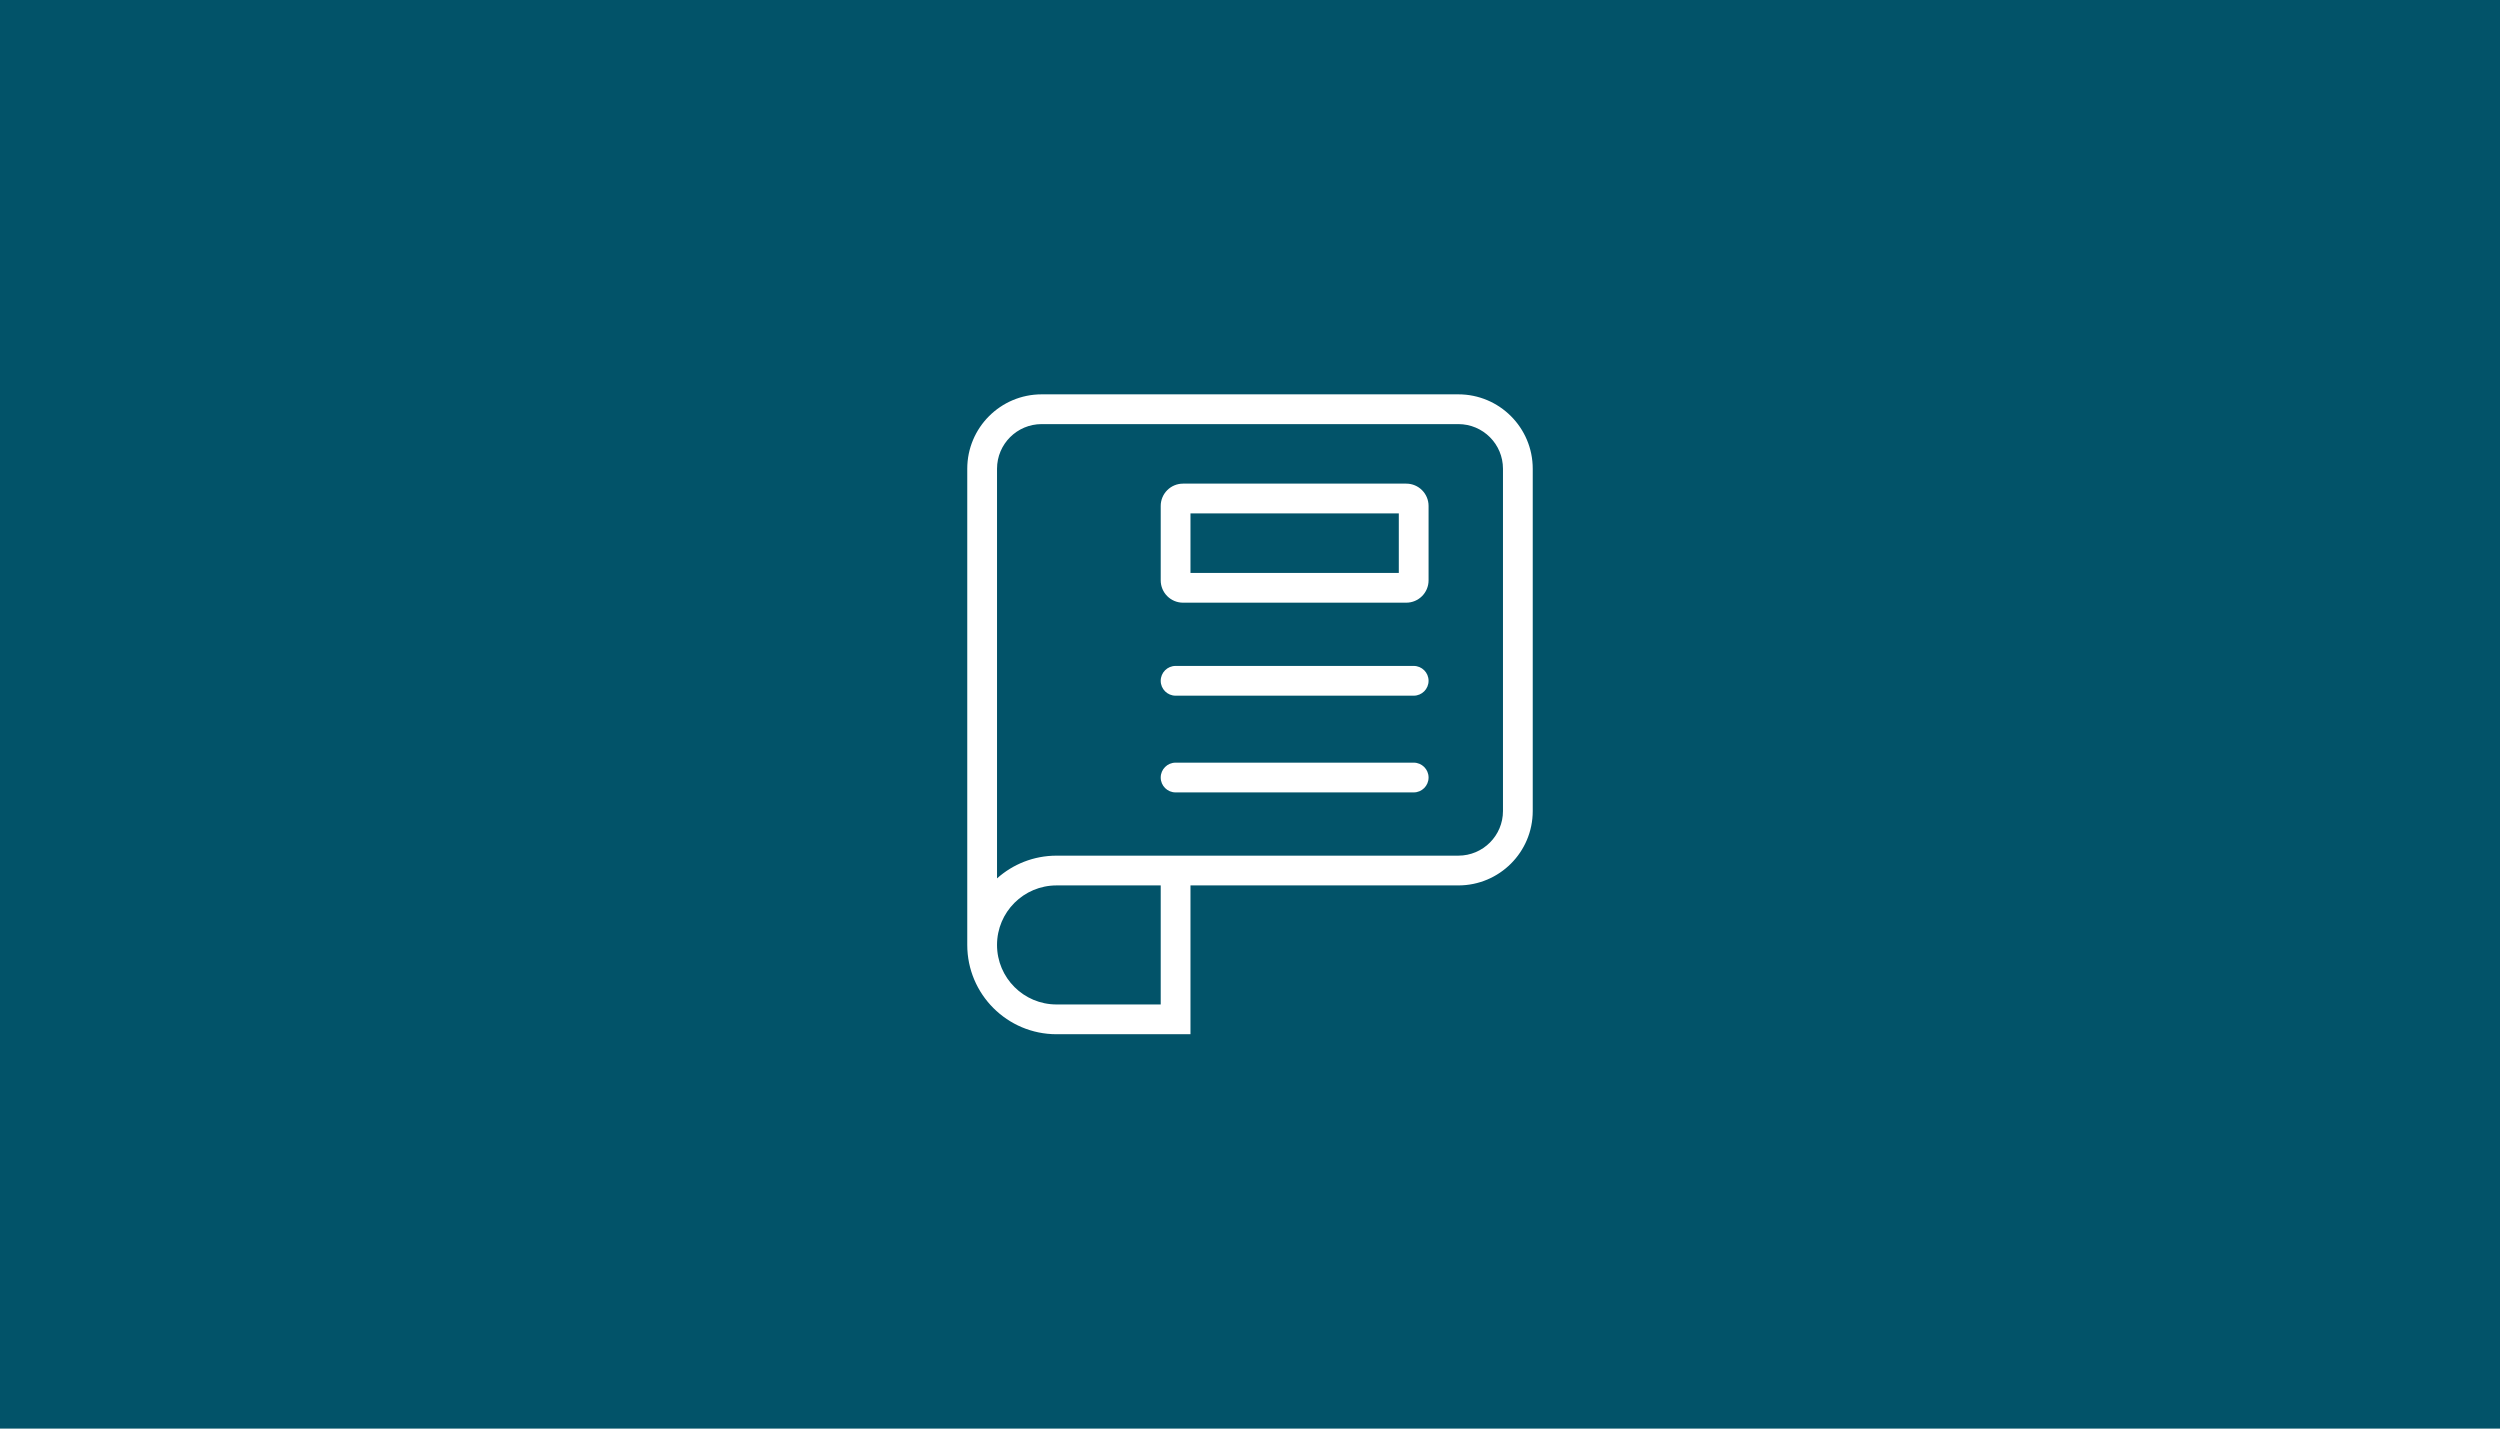
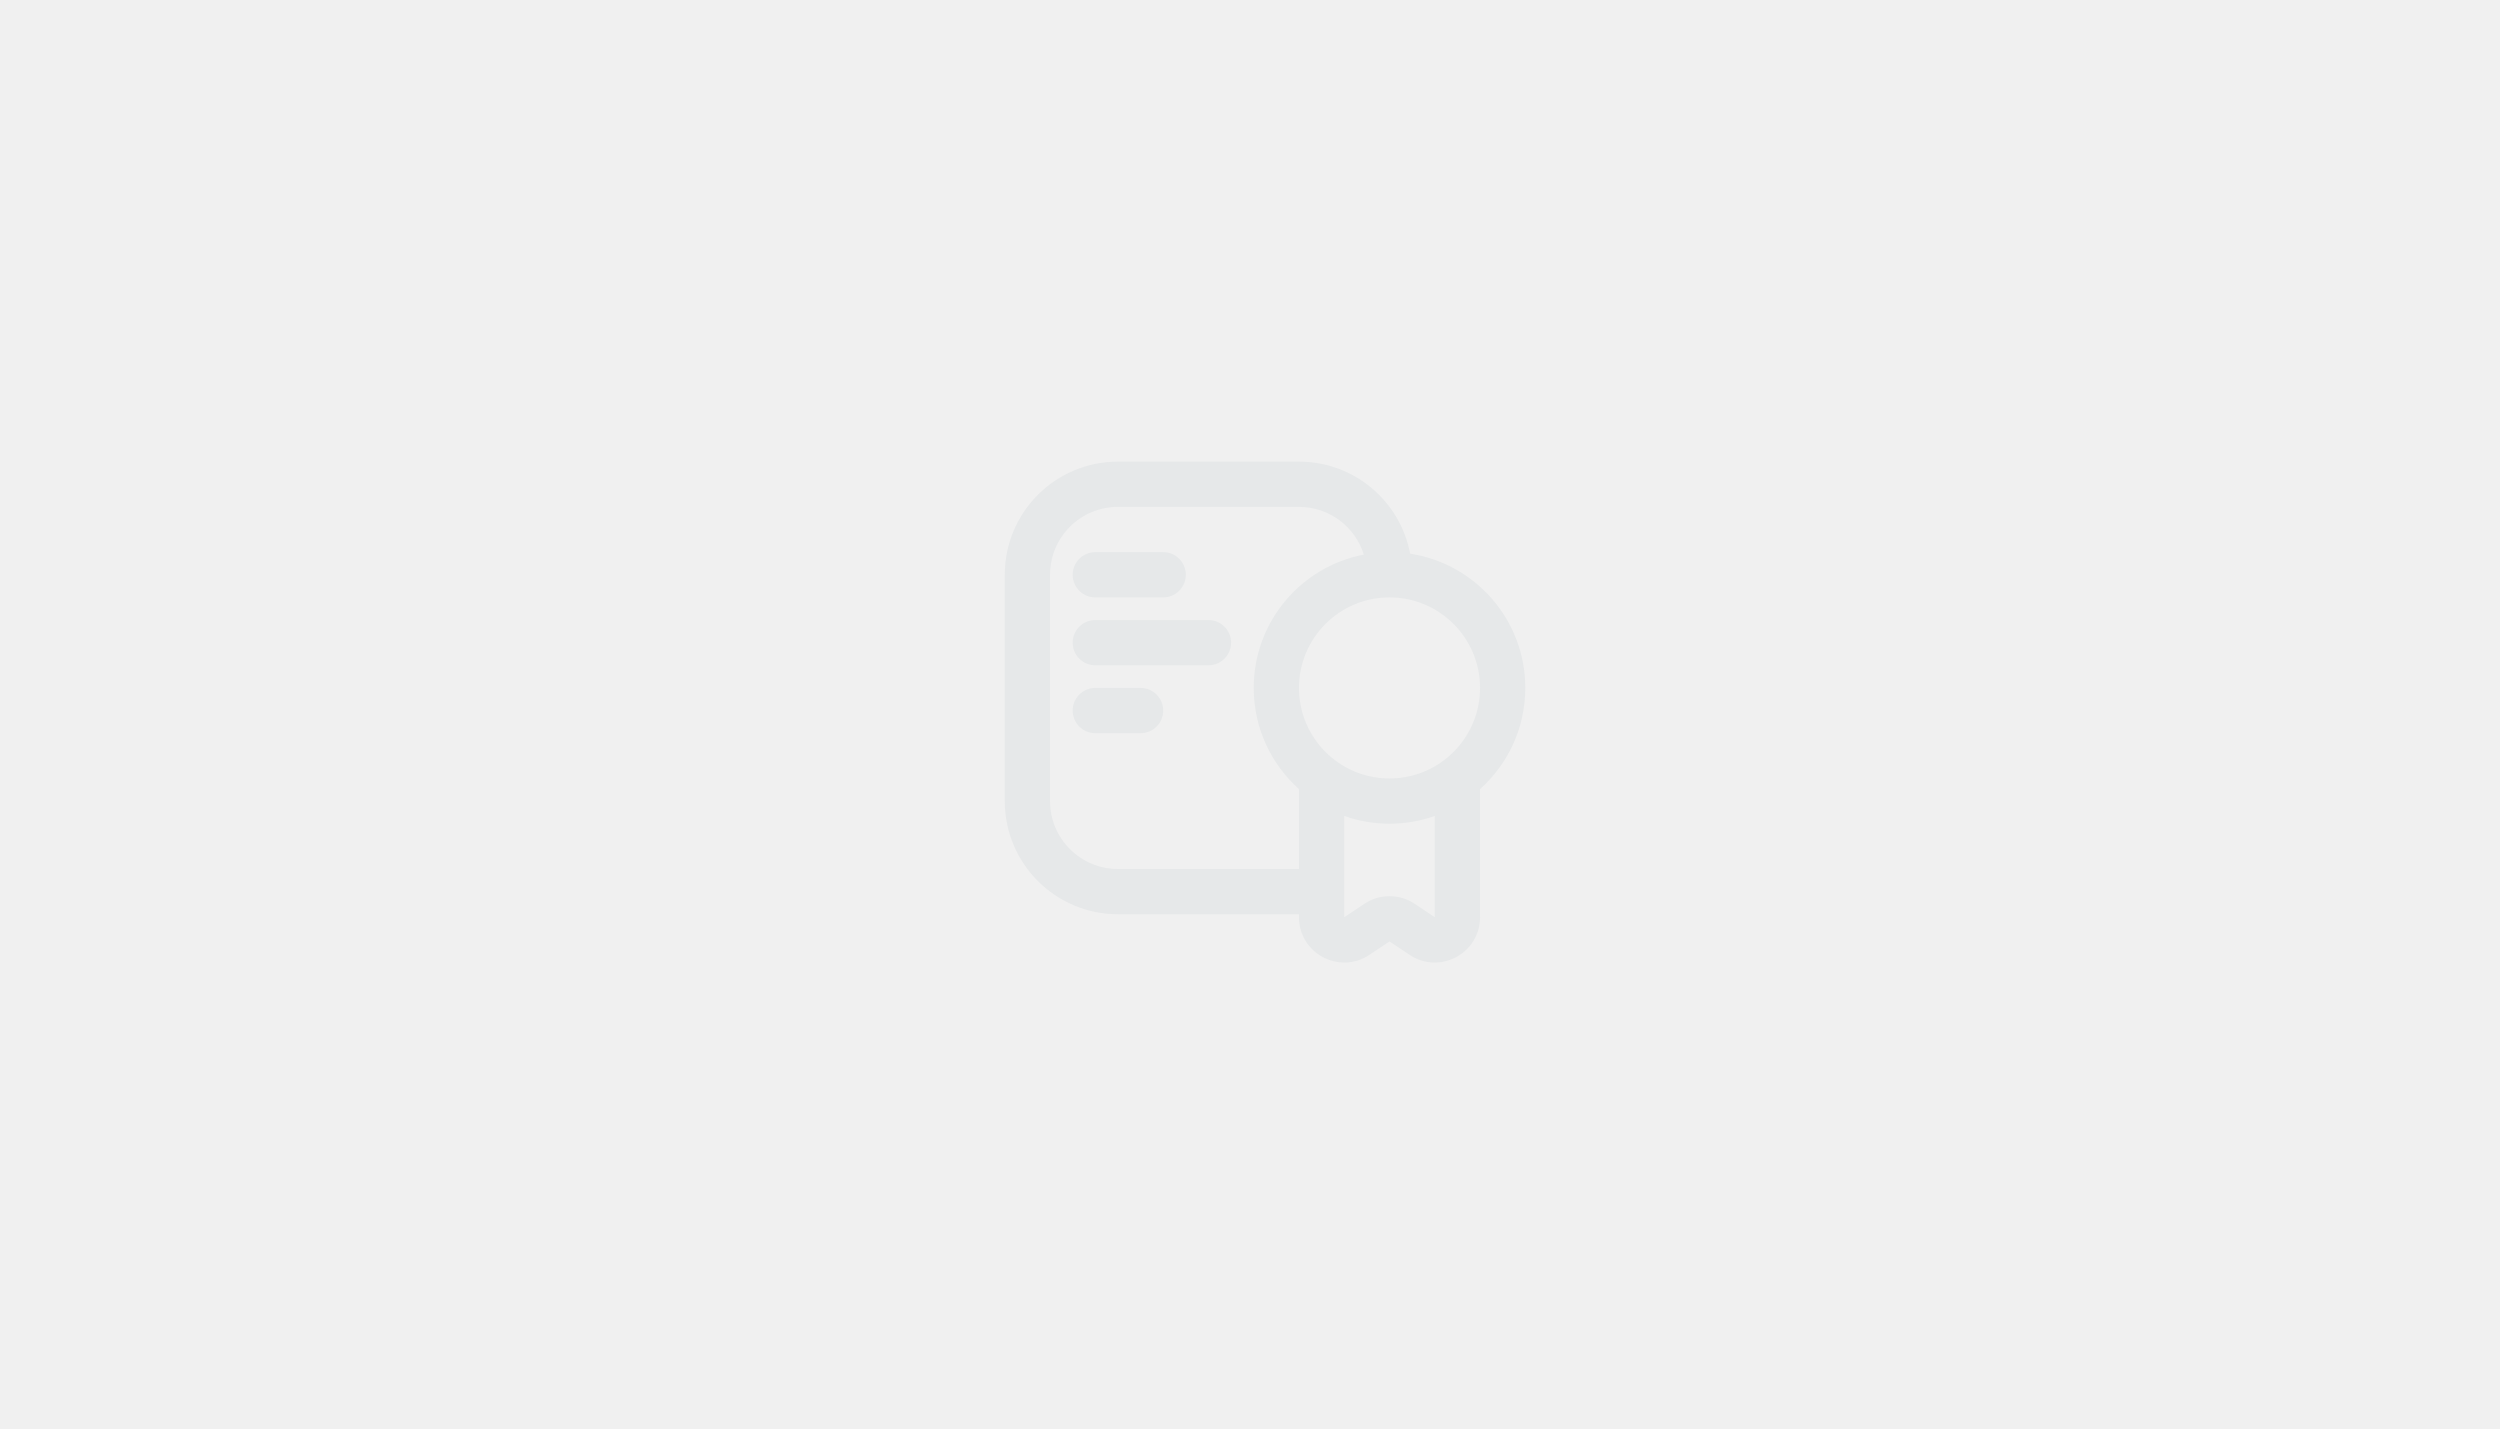
<svg xmlns="http://www.w3.org/2000/svg" width="336" height="192" viewBox="0 0 336 192" fill="none">
-   <rect width="336" height="192" fill="#025369" />
-   <path fill-rule="evenodd" clip-rule="evenodd" d="M130 63C130 57.477 134.477 53 140 53H196C201.523 53 206 57.477 206 63V109C206 114.523 201.523 119 196 119H160V137V139H158H142C135.373 139 130 133.627 130 127V63ZM196 115H160H158H142C138.927 115 136.123 116.155 134 118.056V63C134 59.686 136.686 57 140 57H196C199.314 57 202 59.686 202 63V109C202 112.314 199.314 115 196 115ZM142 135C137.582 135 134 131.418 134 127C134 122.582 137.582 119 142 119H156V135H142ZM158 89.5C156.895 89.5 156 90.395 156 91.5C156 92.605 156.895 93.5 158 93.5H190C191.105 93.5 192 92.605 192 91.5C192 90.395 191.105 89.5 190 89.5H158ZM156 104.5C156 103.395 156.895 102.5 158 102.5H190C191.105 102.5 192 103.395 192 104.5C192 105.605 191.105 106.5 190 106.5H158C156.895 106.5 156 105.605 156 104.5ZM159 65C157.343 65 156 66.343 156 68V78C156 79.657 157.343 81 159 81H189C190.657 81 192 79.657 192 78V68C192 66.343 190.657 65 189 65H159ZM160 77V69H188V77H160Z" fill="white" />
+   <path d="M153.292 92.458C154.972 92.458 156.333 93.82 156.333 95.5C156.333 97.18 154.972 98.541 153.292 98.541H147.208C145.528 98.541 144.167 97.18 144.167 95.5C144.167 93.82 145.528 92.458 147.208 92.458H153.292Z" fill="#E6E8E9" />
+   <path d="M162.417 83.333C164.097 83.333 165.458 84.695 165.458 86.375C165.458 88.055 164.097 89.416 162.417 89.416H147.208C145.528 89.416 144.167 88.055 144.167 86.375C144.167 84.695 145.528 83.333 147.208 83.333H162.417Z" fill="#E6E8E9" />
+   <path d="M156.333 74.208C158.013 74.208 159.375 75.57 159.375 77.25C159.375 78.93 158.013 80.291 156.333 80.291H147.208C145.528 80.291 144.167 78.93 144.167 77.25C144.167 75.57 145.528 74.208 147.208 74.208H156.333Z" fill="#E6E8E9" />
+   <path fill-rule="evenodd" clip-rule="evenodd" d="M174.583 62.041C182.014 62.041 188.196 67.371 189.524 74.416C198.287 75.752 205 83.322 205 92.458C205 97.862 202.649 102.715 198.917 106.057V123.276C198.916 127.982 193.835 130.848 189.842 128.572L189.459 128.337L186.75 126.531L184.041 128.337C179.999 131.032 174.584 128.134 174.583 123.276V122.875H150.25C141.851 122.875 135.042 116.066 135.042 107.667V77.25C135.042 68.85 141.851 62.041 150.25 62.041H174.583ZM192.833 109.666C190.93 110.338 188.884 110.708 186.75 110.708C184.617 110.708 182.57 110.338 180.667 109.666V123.276L183.376 121.47C185.419 120.108 188.081 120.108 190.124 121.47L192.833 123.276V109.666ZM150.25 68.125C145.21 68.125 141.125 72.21 141.125 77.25V107.667C141.125 112.706 145.21 116.792 150.25 116.792H174.583V106.057C170.851 102.715 168.5 97.862 168.5 92.458C168.5 83.559 174.87 76.152 183.298 74.538C182.144 70.823 178.679 68.125 174.583 68.125H150.25ZM186.75 80.291C180.031 80.291 174.583 85.739 174.583 92.458C174.583 99.178 180.031 104.625 186.75 104.625C193.469 104.625 198.917 99.178 198.917 92.458C198.917 85.739 193.469 80.291 186.75 80.291Z" fill="#E6E8E9" />
</svg>
